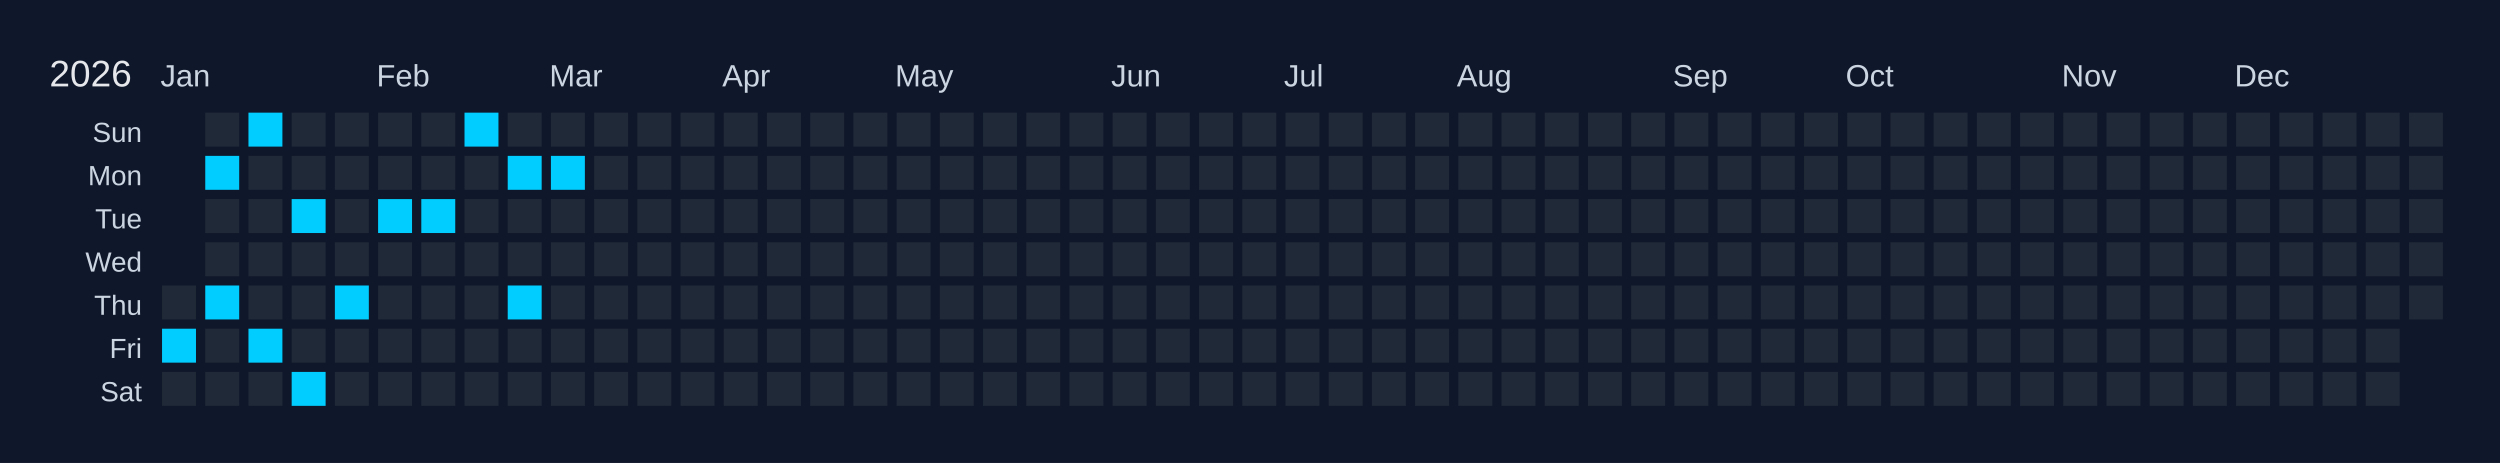
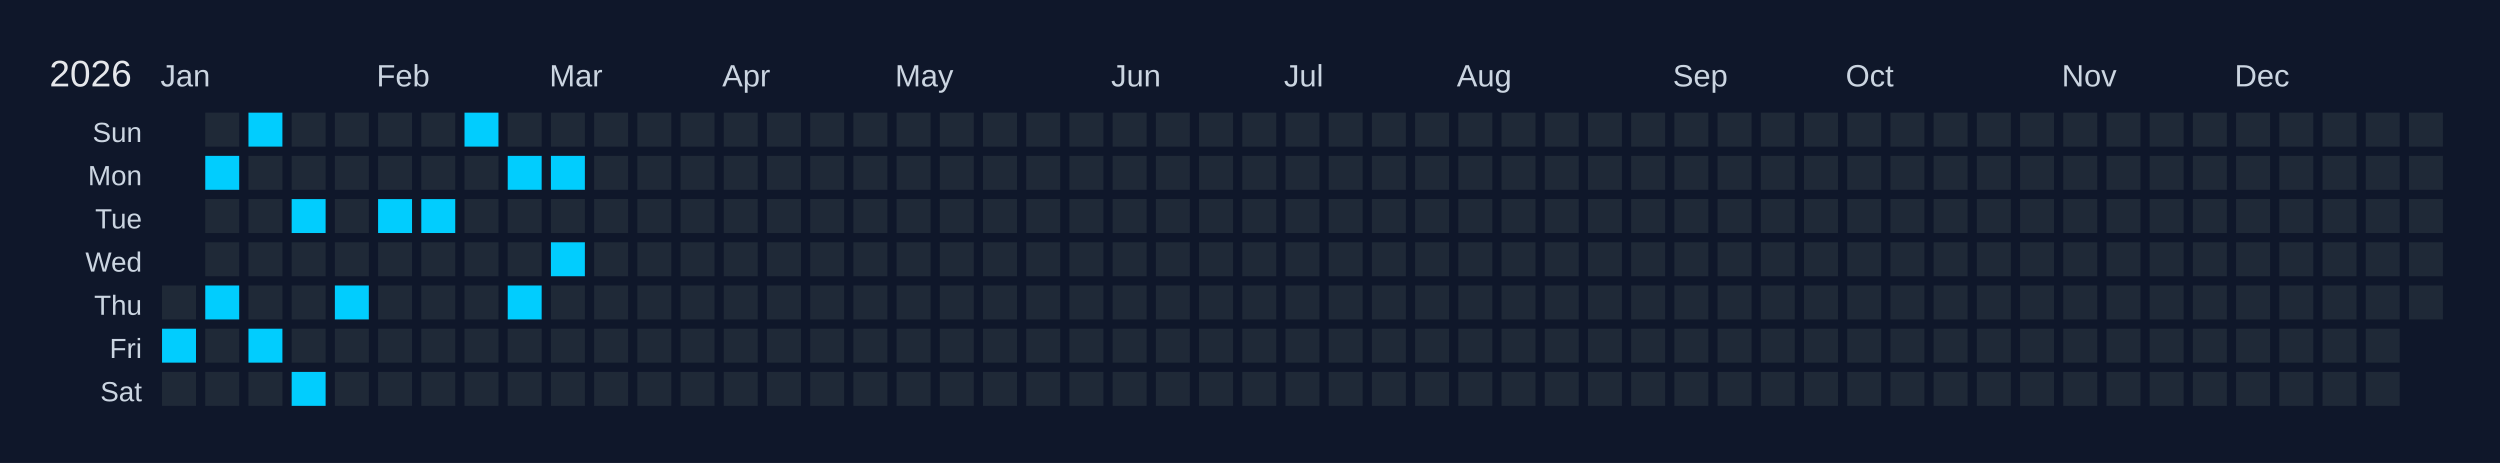
<svg xmlns="http://www.w3.org/2000/svg" width="810" height="150" viewBox="0 0 810 150">
  <rect width="810" height="150" fill="#0f172a" />
  <text x="16" y="28" font-size="12" fill="#e5e7eb" font-family="Arial, sans-serif">2026</text>
  <text x="52" y="28" font-size="10" fill="#cbd5e1" font-family="Arial, sans-serif">Jan</text>
  <text x="122" y="28" font-size="10" fill="#cbd5e1" font-family="Arial, sans-serif">Feb</text>
  <text x="178" y="28" font-size="10" fill="#cbd5e1" font-family="Arial, sans-serif">Mar</text>
  <text x="234" y="28" font-size="10" fill="#cbd5e1" font-family="Arial, sans-serif">Apr</text>
  <text x="290" y="28" font-size="10" fill="#cbd5e1" font-family="Arial, sans-serif">May</text>
  <text x="360" y="28" font-size="10" fill="#cbd5e1" font-family="Arial, sans-serif">Jun</text>
  <text x="416" y="28" font-size="10" fill="#cbd5e1" font-family="Arial, sans-serif">Jul</text>
  <text x="472" y="28" font-size="10" fill="#cbd5e1" font-family="Arial, sans-serif">Aug</text>
  <text x="542" y="28" font-size="10" fill="#cbd5e1" font-family="Arial, sans-serif">Sep</text>
  <text x="598" y="28" font-size="10" fill="#cbd5e1" font-family="Arial, sans-serif">Oct</text>
  <text x="668" y="28" font-size="10" fill="#cbd5e1" font-family="Arial, sans-serif">Nov</text>
  <text x="724" y="28" font-size="10" fill="#cbd5e1" font-family="Arial, sans-serif">Dec</text>
  <text x="46" y="46" font-size="9" fill="#cbd5e1" font-family="Arial, sans-serif" text-anchor="end">Sun</text>
  <text x="46" y="60" font-size="9" fill="#cbd5e1" font-family="Arial, sans-serif" text-anchor="end">Mon</text>
  <text x="46" y="74" font-size="9" fill="#cbd5e1" font-family="Arial, sans-serif" text-anchor="end">Tue</text>
  <text x="46" y="88" font-size="9" fill="#cbd5e1" font-family="Arial, sans-serif" text-anchor="end">Wed</text>
  <text x="46" y="102" font-size="9" fill="#cbd5e1" font-family="Arial, sans-serif" text-anchor="end">Thu</text>
  <text x="46" y="116" font-size="9" fill="#cbd5e1" font-family="Arial, sans-serif" text-anchor="end">Fri</text>
  <text x="46" y="130" font-size="9" fill="#cbd5e1" font-family="Arial, sans-serif" text-anchor="end">Sat</text>
  <g transform="translate(52,36)">
    <rect x="0" y="0" width="12" height="12" fill="#0f172a" stroke="#0f172a" stroke-width="1" />
    <rect x="0" y="14" width="12" height="12" fill="#0f172a" stroke="#0f172a" stroke-width="1" />
    <rect x="0" y="28" width="12" height="12" fill="#0f172a" stroke="#0f172a" stroke-width="1" />
    <rect x="0" y="42" width="12" height="12" fill="#0f172a" stroke="#0f172a" stroke-width="1" />
    <rect x="0" y="56" width="12" height="12" fill="#1f2937" stroke="#0f172a" stroke-width="1" data-date="2026-01-01" />
    <rect x="0" y="70" width="12" height="12" fill="#01cdfe" stroke="#0f172a" stroke-width="1" data-date="2026-01-02" />
    <rect x="0" y="84" width="12" height="12" fill="#1f2937" stroke="#0f172a" stroke-width="1" data-date="2026-01-03" />
    <rect x="14" y="0" width="12" height="12" fill="#1f2937" stroke="#0f172a" stroke-width="1" data-date="2026-01-04" />
    <rect x="14" y="14" width="12" height="12" fill="#01cdfe" stroke="#0f172a" stroke-width="1" data-date="2026-01-05" />
    <rect x="14" y="28" width="12" height="12" fill="#1f2937" stroke="#0f172a" stroke-width="1" data-date="2026-01-06" />
    <rect x="14" y="42" width="12" height="12" fill="#1f2937" stroke="#0f172a" stroke-width="1" data-date="2026-01-07" />
    <rect x="14" y="56" width="12" height="12" fill="#01cdfe" stroke="#0f172a" stroke-width="1" data-date="2026-01-08" />
    <rect x="14" y="70" width="12" height="12" fill="#1f2937" stroke="#0f172a" stroke-width="1" data-date="2026-01-09" />
    <rect x="14" y="84" width="12" height="12" fill="#1f2937" stroke="#0f172a" stroke-width="1" data-date="2026-01-10" />
    <rect x="28" y="0" width="12" height="12" fill="#01cdfe" stroke="#0f172a" stroke-width="1" data-date="2026-01-11" />
    <rect x="28" y="14" width="12" height="12" fill="#1f2937" stroke="#0f172a" stroke-width="1" data-date="2026-01-12" />
    <rect x="28" y="28" width="12" height="12" fill="#1f2937" stroke="#0f172a" stroke-width="1" data-date="2026-01-13" />
    <rect x="28" y="42" width="12" height="12" fill="#1f2937" stroke="#0f172a" stroke-width="1" data-date="2026-01-14" />
    <rect x="28" y="56" width="12" height="12" fill="#1f2937" stroke="#0f172a" stroke-width="1" data-date="2026-01-15" />
    <rect x="28" y="70" width="12" height="12" fill="#01cdfe" stroke="#0f172a" stroke-width="1" data-date="2026-01-16" />
    <rect x="28" y="84" width="12" height="12" fill="#1f2937" stroke="#0f172a" stroke-width="1" data-date="2026-01-17" />
    <rect x="42" y="0" width="12" height="12" fill="#1f2937" stroke="#0f172a" stroke-width="1" data-date="2026-01-18" />
    <rect x="42" y="14" width="12" height="12" fill="#1f2937" stroke="#0f172a" stroke-width="1" data-date="2026-01-19" />
    <rect x="42" y="28" width="12" height="12" fill="#01cdfe" stroke="#0f172a" stroke-width="1" data-date="2026-01-20" />
    <rect x="42" y="42" width="12" height="12" fill="#1f2937" stroke="#0f172a" stroke-width="1" data-date="2026-01-21" />
    <rect x="42" y="56" width="12" height="12" fill="#1f2937" stroke="#0f172a" stroke-width="1" data-date="2026-01-22" />
    <rect x="42" y="70" width="12" height="12" fill="#1f2937" stroke="#0f172a" stroke-width="1" data-date="2026-01-23" />
    <rect x="42" y="84" width="12" height="12" fill="#01cdfe" stroke="#0f172a" stroke-width="1" data-date="2026-01-24" />
    <rect x="56" y="0" width="12" height="12" fill="#1f2937" stroke="#0f172a" stroke-width="1" data-date="2026-01-25" />
    <rect x="56" y="14" width="12" height="12" fill="#1f2937" stroke="#0f172a" stroke-width="1" data-date="2026-01-26" />
    <rect x="56" y="28" width="12" height="12" fill="#1f2937" stroke="#0f172a" stroke-width="1" data-date="2026-01-27" />
    <rect x="56" y="42" width="12" height="12" fill="#1f2937" stroke="#0f172a" stroke-width="1" data-date="2026-01-28" />
    <rect x="56" y="56" width="12" height="12" fill="#01cdfe" stroke="#0f172a" stroke-width="1" data-date="2026-01-29" />
    <rect x="56" y="70" width="12" height="12" fill="#1f2937" stroke="#0f172a" stroke-width="1" data-date="2026-01-30" />
    <rect x="56" y="84" width="12" height="12" fill="#1f2937" stroke="#0f172a" stroke-width="1" data-date="2026-01-31" />
    <rect x="70" y="0" width="12" height="12" fill="#1f2937" stroke="#0f172a" stroke-width="1" data-date="2026-02-01" />
    <rect x="70" y="14" width="12" height="12" fill="#1f2937" stroke="#0f172a" stroke-width="1" data-date="2026-02-02" />
    <rect x="70" y="28" width="12" height="12" fill="#01cdfe" stroke="#0f172a" stroke-width="1" data-date="2026-02-03" />
    <rect x="70" y="42" width="12" height="12" fill="#1f2937" stroke="#0f172a" stroke-width="1" data-date="2026-02-04" />
    <rect x="70" y="56" width="12" height="12" fill="#1f2937" stroke="#0f172a" stroke-width="1" data-date="2026-02-05" />
    <rect x="70" y="70" width="12" height="12" fill="#1f2937" stroke="#0f172a" stroke-width="1" data-date="2026-02-06" />
    <rect x="70" y="84" width="12" height="12" fill="#1f2937" stroke="#0f172a" stroke-width="1" data-date="2026-02-07" />
    <rect x="84" y="0" width="12" height="12" fill="#1f2937" stroke="#0f172a" stroke-width="1" data-date="2026-02-08" />
    <rect x="84" y="14" width="12" height="12" fill="#1f2937" stroke="#0f172a" stroke-width="1" data-date="2026-02-09" />
    <rect x="84" y="28" width="12" height="12" fill="#01cdfe" stroke="#0f172a" stroke-width="1" data-date="2026-02-10" />
    <rect x="84" y="42" width="12" height="12" fill="#1f2937" stroke="#0f172a" stroke-width="1" data-date="2026-02-11" />
    <rect x="84" y="56" width="12" height="12" fill="#1f2937" stroke="#0f172a" stroke-width="1" data-date="2026-02-12" />
    <rect x="84" y="70" width="12" height="12" fill="#1f2937" stroke="#0f172a" stroke-width="1" data-date="2026-02-13" />
    <rect x="84" y="84" width="12" height="12" fill="#1f2937" stroke="#0f172a" stroke-width="1" data-date="2026-02-14" />
    <rect x="98" y="0" width="12" height="12" fill="#01cdfe" stroke="#0f172a" stroke-width="1" data-date="2026-02-15" />
    <rect x="98" y="14" width="12" height="12" fill="#1f2937" stroke="#0f172a" stroke-width="1" data-date="2026-02-16" />
    <rect x="98" y="28" width="12" height="12" fill="#1f2937" stroke="#0f172a" stroke-width="1" data-date="2026-02-17" />
    <rect x="98" y="42" width="12" height="12" fill="#1f2937" stroke="#0f172a" stroke-width="1" data-date="2026-02-18" />
    <rect x="98" y="56" width="12" height="12" fill="#1f2937" stroke="#0f172a" stroke-width="1" data-date="2026-02-19" />
    <rect x="98" y="70" width="12" height="12" fill="#1f2937" stroke="#0f172a" stroke-width="1" data-date="2026-02-20" />
    <rect x="98" y="84" width="12" height="12" fill="#1f2937" stroke="#0f172a" stroke-width="1" data-date="2026-02-21" />
    <rect x="112" y="0" width="12" height="12" fill="#1f2937" stroke="#0f172a" stroke-width="1" data-date="2026-02-22" />
    <rect x="112" y="14" width="12" height="12" fill="#01cdfe" stroke="#0f172a" stroke-width="1" data-date="2026-02-23" />
    <rect x="112" y="28" width="12" height="12" fill="#1f2937" stroke="#0f172a" stroke-width="1" data-date="2026-02-24" />
    <rect x="112" y="42" width="12" height="12" fill="#1f2937" stroke="#0f172a" stroke-width="1" data-date="2026-02-25" />
    <rect x="112" y="56" width="12" height="12" fill="#01cdfe" stroke="#0f172a" stroke-width="1" data-date="2026-02-26" />
    <rect x="112" y="70" width="12" height="12" fill="#1f2937" stroke="#0f172a" stroke-width="1" data-date="2026-02-27" />
    <rect x="112" y="84" width="12" height="12" fill="#1f2937" stroke="#0f172a" stroke-width="1" data-date="2026-02-28" />
    <rect x="126" y="0" width="12" height="12" fill="#1f2937" stroke="#0f172a" stroke-width="1" data-date="2026-03-01" />
    <rect x="126" y="14" width="12" height="12" fill="#01cdfe" stroke="#0f172a" stroke-width="1" data-date="2026-03-02" />
    <rect x="126" y="28" width="12" height="12" fill="#1f2937" stroke="#0f172a" stroke-width="1" data-date="2026-03-03" />
-     <rect x="126" y="42" width="12" height="12" fill="#1f2937" stroke="#0f172a" stroke-width="1" data-date="2026-03-04" />
+     <rect x="126" y="42" width="12" height="12" fill="#01cdfe" stroke="#0f172a" stroke-width="1" data-date="2026-03-04" />
    <rect x="126" y="56" width="12" height="12" fill="#1f2937" stroke="#0f172a" stroke-width="1" data-date="2026-03-05" />
    <rect x="126" y="70" width="12" height="12" fill="#1f2937" stroke="#0f172a" stroke-width="1" data-date="2026-03-06" />
    <rect x="126" y="84" width="12" height="12" fill="#1f2937" stroke="#0f172a" stroke-width="1" data-date="2026-03-07" />
    <rect x="140" y="0" width="12" height="12" fill="#1f2937" stroke="#0f172a" stroke-width="1" data-date="2026-03-08" />
    <rect x="140" y="14" width="12" height="12" fill="#1f2937" stroke="#0f172a" stroke-width="1" data-date="2026-03-09" />
    <rect x="140" y="28" width="12" height="12" fill="#1f2937" stroke="#0f172a" stroke-width="1" data-date="2026-03-10" />
    <rect x="140" y="42" width="12" height="12" fill="#1f2937" stroke="#0f172a" stroke-width="1" data-date="2026-03-11" />
    <rect x="140" y="56" width="12" height="12" fill="#1f2937" stroke="#0f172a" stroke-width="1" data-date="2026-03-12" />
    <rect x="140" y="70" width="12" height="12" fill="#1f2937" stroke="#0f172a" stroke-width="1" data-date="2026-03-13" />
    <rect x="140" y="84" width="12" height="12" fill="#1f2937" stroke="#0f172a" stroke-width="1" data-date="2026-03-14" />
    <rect x="154" y="0" width="12" height="12" fill="#1f2937" stroke="#0f172a" stroke-width="1" data-date="2026-03-15" />
    <rect x="154" y="14" width="12" height="12" fill="#1f2937" stroke="#0f172a" stroke-width="1" data-date="2026-03-16" />
    <rect x="154" y="28" width="12" height="12" fill="#1f2937" stroke="#0f172a" stroke-width="1" data-date="2026-03-17" />
    <rect x="154" y="42" width="12" height="12" fill="#1f2937" stroke="#0f172a" stroke-width="1" data-date="2026-03-18" />
    <rect x="154" y="56" width="12" height="12" fill="#1f2937" stroke="#0f172a" stroke-width="1" data-date="2026-03-19" />
    <rect x="154" y="70" width="12" height="12" fill="#1f2937" stroke="#0f172a" stroke-width="1" data-date="2026-03-20" />
    <rect x="154" y="84" width="12" height="12" fill="#1f2937" stroke="#0f172a" stroke-width="1" data-date="2026-03-21" />
    <rect x="168" y="0" width="12" height="12" fill="#1f2937" stroke="#0f172a" stroke-width="1" data-date="2026-03-22" />
    <rect x="168" y="14" width="12" height="12" fill="#1f2937" stroke="#0f172a" stroke-width="1" data-date="2026-03-23" />
    <rect x="168" y="28" width="12" height="12" fill="#1f2937" stroke="#0f172a" stroke-width="1" data-date="2026-03-24" />
    <rect x="168" y="42" width="12" height="12" fill="#1f2937" stroke="#0f172a" stroke-width="1" data-date="2026-03-25" />
    <rect x="168" y="56" width="12" height="12" fill="#1f2937" stroke="#0f172a" stroke-width="1" data-date="2026-03-26" />
    <rect x="168" y="70" width="12" height="12" fill="#1f2937" stroke="#0f172a" stroke-width="1" data-date="2026-03-27" />
    <rect x="168" y="84" width="12" height="12" fill="#1f2937" stroke="#0f172a" stroke-width="1" data-date="2026-03-28" />
    <rect x="182" y="0" width="12" height="12" fill="#1f2937" stroke="#0f172a" stroke-width="1" data-date="2026-03-29" />
    <rect x="182" y="14" width="12" height="12" fill="#1f2937" stroke="#0f172a" stroke-width="1" data-date="2026-03-30" />
    <rect x="182" y="28" width="12" height="12" fill="#1f2937" stroke="#0f172a" stroke-width="1" data-date="2026-03-31" />
    <rect x="182" y="42" width="12" height="12" fill="#1f2937" stroke="#0f172a" stroke-width="1" data-date="2026-04-01" />
    <rect x="182" y="56" width="12" height="12" fill="#1f2937" stroke="#0f172a" stroke-width="1" data-date="2026-04-02" />
    <rect x="182" y="70" width="12" height="12" fill="#1f2937" stroke="#0f172a" stroke-width="1" data-date="2026-04-03" />
    <rect x="182" y="84" width="12" height="12" fill="#1f2937" stroke="#0f172a" stroke-width="1" data-date="2026-04-04" />
    <rect x="196" y="0" width="12" height="12" fill="#1f2937" stroke="#0f172a" stroke-width="1" data-date="2026-04-05" />
    <rect x="196" y="14" width="12" height="12" fill="#1f2937" stroke="#0f172a" stroke-width="1" data-date="2026-04-06" />
    <rect x="196" y="28" width="12" height="12" fill="#1f2937" stroke="#0f172a" stroke-width="1" data-date="2026-04-07" />
    <rect x="196" y="42" width="12" height="12" fill="#1f2937" stroke="#0f172a" stroke-width="1" data-date="2026-04-08" />
    <rect x="196" y="56" width="12" height="12" fill="#1f2937" stroke="#0f172a" stroke-width="1" data-date="2026-04-09" />
    <rect x="196" y="70" width="12" height="12" fill="#1f2937" stroke="#0f172a" stroke-width="1" data-date="2026-04-10" />
    <rect x="196" y="84" width="12" height="12" fill="#1f2937" stroke="#0f172a" stroke-width="1" data-date="2026-04-11" />
    <rect x="210" y="0" width="12" height="12" fill="#1f2937" stroke="#0f172a" stroke-width="1" data-date="2026-04-12" />
    <rect x="210" y="14" width="12" height="12" fill="#1f2937" stroke="#0f172a" stroke-width="1" data-date="2026-04-13" />
    <rect x="210" y="28" width="12" height="12" fill="#1f2937" stroke="#0f172a" stroke-width="1" data-date="2026-04-14" />
    <rect x="210" y="42" width="12" height="12" fill="#1f2937" stroke="#0f172a" stroke-width="1" data-date="2026-04-15" />
    <rect x="210" y="56" width="12" height="12" fill="#1f2937" stroke="#0f172a" stroke-width="1" data-date="2026-04-16" />
    <rect x="210" y="70" width="12" height="12" fill="#1f2937" stroke="#0f172a" stroke-width="1" data-date="2026-04-17" />
    <rect x="210" y="84" width="12" height="12" fill="#1f2937" stroke="#0f172a" stroke-width="1" data-date="2026-04-18" />
    <rect x="224" y="0" width="12" height="12" fill="#1f2937" stroke="#0f172a" stroke-width="1" data-date="2026-04-19" />
    <rect x="224" y="14" width="12" height="12" fill="#1f2937" stroke="#0f172a" stroke-width="1" data-date="2026-04-20" />
    <rect x="224" y="28" width="12" height="12" fill="#1f2937" stroke="#0f172a" stroke-width="1" data-date="2026-04-21" />
    <rect x="224" y="42" width="12" height="12" fill="#1f2937" stroke="#0f172a" stroke-width="1" data-date="2026-04-22" />
    <rect x="224" y="56" width="12" height="12" fill="#1f2937" stroke="#0f172a" stroke-width="1" data-date="2026-04-23" />
    <rect x="224" y="70" width="12" height="12" fill="#1f2937" stroke="#0f172a" stroke-width="1" data-date="2026-04-24" />
    <rect x="224" y="84" width="12" height="12" fill="#1f2937" stroke="#0f172a" stroke-width="1" data-date="2026-04-25" />
    <rect x="238" y="0" width="12" height="12" fill="#1f2937" stroke="#0f172a" stroke-width="1" data-date="2026-04-26" />
    <rect x="238" y="14" width="12" height="12" fill="#1f2937" stroke="#0f172a" stroke-width="1" data-date="2026-04-27" />
    <rect x="238" y="28" width="12" height="12" fill="#1f2937" stroke="#0f172a" stroke-width="1" data-date="2026-04-28" />
    <rect x="238" y="42" width="12" height="12" fill="#1f2937" stroke="#0f172a" stroke-width="1" data-date="2026-04-29" />
    <rect x="238" y="56" width="12" height="12" fill="#1f2937" stroke="#0f172a" stroke-width="1" data-date="2026-04-30" />
    <rect x="238" y="70" width="12" height="12" fill="#1f2937" stroke="#0f172a" stroke-width="1" data-date="2026-05-01" />
    <rect x="238" y="84" width="12" height="12" fill="#1f2937" stroke="#0f172a" stroke-width="1" data-date="2026-05-02" />
    <rect x="252" y="0" width="12" height="12" fill="#1f2937" stroke="#0f172a" stroke-width="1" data-date="2026-05-03" />
    <rect x="252" y="14" width="12" height="12" fill="#1f2937" stroke="#0f172a" stroke-width="1" data-date="2026-05-04" />
    <rect x="252" y="28" width="12" height="12" fill="#1f2937" stroke="#0f172a" stroke-width="1" data-date="2026-05-05" />
    <rect x="252" y="42" width="12" height="12" fill="#1f2937" stroke="#0f172a" stroke-width="1" data-date="2026-05-06" />
    <rect x="252" y="56" width="12" height="12" fill="#1f2937" stroke="#0f172a" stroke-width="1" data-date="2026-05-07" />
    <rect x="252" y="70" width="12" height="12" fill="#1f2937" stroke="#0f172a" stroke-width="1" data-date="2026-05-08" />
    <rect x="252" y="84" width="12" height="12" fill="#1f2937" stroke="#0f172a" stroke-width="1" data-date="2026-05-09" />
    <rect x="266" y="0" width="12" height="12" fill="#1f2937" stroke="#0f172a" stroke-width="1" data-date="2026-05-10" />
    <rect x="266" y="14" width="12" height="12" fill="#1f2937" stroke="#0f172a" stroke-width="1" data-date="2026-05-11" />
    <rect x="266" y="28" width="12" height="12" fill="#1f2937" stroke="#0f172a" stroke-width="1" data-date="2026-05-12" />
    <rect x="266" y="42" width="12" height="12" fill="#1f2937" stroke="#0f172a" stroke-width="1" data-date="2026-05-13" />
    <rect x="266" y="56" width="12" height="12" fill="#1f2937" stroke="#0f172a" stroke-width="1" data-date="2026-05-14" />
    <rect x="266" y="70" width="12" height="12" fill="#1f2937" stroke="#0f172a" stroke-width="1" data-date="2026-05-15" />
    <rect x="266" y="84" width="12" height="12" fill="#1f2937" stroke="#0f172a" stroke-width="1" data-date="2026-05-16" />
    <rect x="280" y="0" width="12" height="12" fill="#1f2937" stroke="#0f172a" stroke-width="1" data-date="2026-05-17" />
    <rect x="280" y="14" width="12" height="12" fill="#1f2937" stroke="#0f172a" stroke-width="1" data-date="2026-05-18" />
    <rect x="280" y="28" width="12" height="12" fill="#1f2937" stroke="#0f172a" stroke-width="1" data-date="2026-05-19" />
    <rect x="280" y="42" width="12" height="12" fill="#1f2937" stroke="#0f172a" stroke-width="1" data-date="2026-05-20" />
    <rect x="280" y="56" width="12" height="12" fill="#1f2937" stroke="#0f172a" stroke-width="1" data-date="2026-05-21" />
    <rect x="280" y="70" width="12" height="12" fill="#1f2937" stroke="#0f172a" stroke-width="1" data-date="2026-05-22" />
    <rect x="280" y="84" width="12" height="12" fill="#1f2937" stroke="#0f172a" stroke-width="1" data-date="2026-05-23" />
    <rect x="294" y="0" width="12" height="12" fill="#1f2937" stroke="#0f172a" stroke-width="1" data-date="2026-05-24" />
    <rect x="294" y="14" width="12" height="12" fill="#1f2937" stroke="#0f172a" stroke-width="1" data-date="2026-05-25" />
    <rect x="294" y="28" width="12" height="12" fill="#1f2937" stroke="#0f172a" stroke-width="1" data-date="2026-05-26" />
    <rect x="294" y="42" width="12" height="12" fill="#1f2937" stroke="#0f172a" stroke-width="1" data-date="2026-05-27" />
    <rect x="294" y="56" width="12" height="12" fill="#1f2937" stroke="#0f172a" stroke-width="1" data-date="2026-05-28" />
    <rect x="294" y="70" width="12" height="12" fill="#1f2937" stroke="#0f172a" stroke-width="1" data-date="2026-05-29" />
    <rect x="294" y="84" width="12" height="12" fill="#1f2937" stroke="#0f172a" stroke-width="1" data-date="2026-05-30" />
    <rect x="308" y="0" width="12" height="12" fill="#1f2937" stroke="#0f172a" stroke-width="1" data-date="2026-05-31" />
    <rect x="308" y="14" width="12" height="12" fill="#1f2937" stroke="#0f172a" stroke-width="1" data-date="2026-06-01" />
    <rect x="308" y="28" width="12" height="12" fill="#1f2937" stroke="#0f172a" stroke-width="1" data-date="2026-06-02" />
    <rect x="308" y="42" width="12" height="12" fill="#1f2937" stroke="#0f172a" stroke-width="1" data-date="2026-06-03" />
    <rect x="308" y="56" width="12" height="12" fill="#1f2937" stroke="#0f172a" stroke-width="1" data-date="2026-06-04" />
    <rect x="308" y="70" width="12" height="12" fill="#1f2937" stroke="#0f172a" stroke-width="1" data-date="2026-06-05" />
    <rect x="308" y="84" width="12" height="12" fill="#1f2937" stroke="#0f172a" stroke-width="1" data-date="2026-06-06" />
    <rect x="322" y="0" width="12" height="12" fill="#1f2937" stroke="#0f172a" stroke-width="1" data-date="2026-06-07" />
    <rect x="322" y="14" width="12" height="12" fill="#1f2937" stroke="#0f172a" stroke-width="1" data-date="2026-06-08" />
    <rect x="322" y="28" width="12" height="12" fill="#1f2937" stroke="#0f172a" stroke-width="1" data-date="2026-06-09" />
    <rect x="322" y="42" width="12" height="12" fill="#1f2937" stroke="#0f172a" stroke-width="1" data-date="2026-06-10" />
    <rect x="322" y="56" width="12" height="12" fill="#1f2937" stroke="#0f172a" stroke-width="1" data-date="2026-06-11" />
    <rect x="322" y="70" width="12" height="12" fill="#1f2937" stroke="#0f172a" stroke-width="1" data-date="2026-06-12" />
    <rect x="322" y="84" width="12" height="12" fill="#1f2937" stroke="#0f172a" stroke-width="1" data-date="2026-06-13" />
    <rect x="336" y="0" width="12" height="12" fill="#1f2937" stroke="#0f172a" stroke-width="1" data-date="2026-06-14" />
    <rect x="336" y="14" width="12" height="12" fill="#1f2937" stroke="#0f172a" stroke-width="1" data-date="2026-06-15" />
    <rect x="336" y="28" width="12" height="12" fill="#1f2937" stroke="#0f172a" stroke-width="1" data-date="2026-06-16" />
    <rect x="336" y="42" width="12" height="12" fill="#1f2937" stroke="#0f172a" stroke-width="1" data-date="2026-06-17" />
    <rect x="336" y="56" width="12" height="12" fill="#1f2937" stroke="#0f172a" stroke-width="1" data-date="2026-06-18" />
    <rect x="336" y="70" width="12" height="12" fill="#1f2937" stroke="#0f172a" stroke-width="1" data-date="2026-06-19" />
    <rect x="336" y="84" width="12" height="12" fill="#1f2937" stroke="#0f172a" stroke-width="1" data-date="2026-06-20" />
    <rect x="350" y="0" width="12" height="12" fill="#1f2937" stroke="#0f172a" stroke-width="1" data-date="2026-06-21" />
    <rect x="350" y="14" width="12" height="12" fill="#1f2937" stroke="#0f172a" stroke-width="1" data-date="2026-06-22" />
    <rect x="350" y="28" width="12" height="12" fill="#1f2937" stroke="#0f172a" stroke-width="1" data-date="2026-06-23" />
    <rect x="350" y="42" width="12" height="12" fill="#1f2937" stroke="#0f172a" stroke-width="1" data-date="2026-06-24" />
    <rect x="350" y="56" width="12" height="12" fill="#1f2937" stroke="#0f172a" stroke-width="1" data-date="2026-06-25" />
    <rect x="350" y="70" width="12" height="12" fill="#1f2937" stroke="#0f172a" stroke-width="1" data-date="2026-06-26" />
    <rect x="350" y="84" width="12" height="12" fill="#1f2937" stroke="#0f172a" stroke-width="1" data-date="2026-06-27" />
    <rect x="364" y="0" width="12" height="12" fill="#1f2937" stroke="#0f172a" stroke-width="1" data-date="2026-06-28" />
    <rect x="364" y="14" width="12" height="12" fill="#1f2937" stroke="#0f172a" stroke-width="1" data-date="2026-06-29" />
    <rect x="364" y="28" width="12" height="12" fill="#1f2937" stroke="#0f172a" stroke-width="1" data-date="2026-06-30" />
    <rect x="364" y="42" width="12" height="12" fill="#1f2937" stroke="#0f172a" stroke-width="1" data-date="2026-07-01" />
    <rect x="364" y="56" width="12" height="12" fill="#1f2937" stroke="#0f172a" stroke-width="1" data-date="2026-07-02" />
    <rect x="364" y="70" width="12" height="12" fill="#1f2937" stroke="#0f172a" stroke-width="1" data-date="2026-07-03" />
    <rect x="364" y="84" width="12" height="12" fill="#1f2937" stroke="#0f172a" stroke-width="1" data-date="2026-07-04" />
    <rect x="378" y="0" width="12" height="12" fill="#1f2937" stroke="#0f172a" stroke-width="1" data-date="2026-07-05" />
    <rect x="378" y="14" width="12" height="12" fill="#1f2937" stroke="#0f172a" stroke-width="1" data-date="2026-07-06" />
    <rect x="378" y="28" width="12" height="12" fill="#1f2937" stroke="#0f172a" stroke-width="1" data-date="2026-07-07" />
    <rect x="378" y="42" width="12" height="12" fill="#1f2937" stroke="#0f172a" stroke-width="1" data-date="2026-07-08" />
    <rect x="378" y="56" width="12" height="12" fill="#1f2937" stroke="#0f172a" stroke-width="1" data-date="2026-07-09" />
    <rect x="378" y="70" width="12" height="12" fill="#1f2937" stroke="#0f172a" stroke-width="1" data-date="2026-07-10" />
    <rect x="378" y="84" width="12" height="12" fill="#1f2937" stroke="#0f172a" stroke-width="1" data-date="2026-07-11" />
    <rect x="392" y="0" width="12" height="12" fill="#1f2937" stroke="#0f172a" stroke-width="1" data-date="2026-07-12" />
    <rect x="392" y="14" width="12" height="12" fill="#1f2937" stroke="#0f172a" stroke-width="1" data-date="2026-07-13" />
    <rect x="392" y="28" width="12" height="12" fill="#1f2937" stroke="#0f172a" stroke-width="1" data-date="2026-07-14" />
    <rect x="392" y="42" width="12" height="12" fill="#1f2937" stroke="#0f172a" stroke-width="1" data-date="2026-07-15" />
    <rect x="392" y="56" width="12" height="12" fill="#1f2937" stroke="#0f172a" stroke-width="1" data-date="2026-07-16" />
    <rect x="392" y="70" width="12" height="12" fill="#1f2937" stroke="#0f172a" stroke-width="1" data-date="2026-07-17" />
    <rect x="392" y="84" width="12" height="12" fill="#1f2937" stroke="#0f172a" stroke-width="1" data-date="2026-07-18" />
    <rect x="406" y="0" width="12" height="12" fill="#1f2937" stroke="#0f172a" stroke-width="1" data-date="2026-07-19" />
    <rect x="406" y="14" width="12" height="12" fill="#1f2937" stroke="#0f172a" stroke-width="1" data-date="2026-07-20" />
    <rect x="406" y="28" width="12" height="12" fill="#1f2937" stroke="#0f172a" stroke-width="1" data-date="2026-07-21" />
    <rect x="406" y="42" width="12" height="12" fill="#1f2937" stroke="#0f172a" stroke-width="1" data-date="2026-07-22" />
    <rect x="406" y="56" width="12" height="12" fill="#1f2937" stroke="#0f172a" stroke-width="1" data-date="2026-07-23" />
    <rect x="406" y="70" width="12" height="12" fill="#1f2937" stroke="#0f172a" stroke-width="1" data-date="2026-07-24" />
    <rect x="406" y="84" width="12" height="12" fill="#1f2937" stroke="#0f172a" stroke-width="1" data-date="2026-07-25" />
    <rect x="420" y="0" width="12" height="12" fill="#1f2937" stroke="#0f172a" stroke-width="1" data-date="2026-07-26" />
    <rect x="420" y="14" width="12" height="12" fill="#1f2937" stroke="#0f172a" stroke-width="1" data-date="2026-07-27" />
    <rect x="420" y="28" width="12" height="12" fill="#1f2937" stroke="#0f172a" stroke-width="1" data-date="2026-07-28" />
    <rect x="420" y="42" width="12" height="12" fill="#1f2937" stroke="#0f172a" stroke-width="1" data-date="2026-07-29" />
    <rect x="420" y="56" width="12" height="12" fill="#1f2937" stroke="#0f172a" stroke-width="1" data-date="2026-07-30" />
    <rect x="420" y="70" width="12" height="12" fill="#1f2937" stroke="#0f172a" stroke-width="1" data-date="2026-07-31" />
    <rect x="420" y="84" width="12" height="12" fill="#1f2937" stroke="#0f172a" stroke-width="1" data-date="2026-08-01" />
    <rect x="434" y="0" width="12" height="12" fill="#1f2937" stroke="#0f172a" stroke-width="1" data-date="2026-08-02" />
    <rect x="434" y="14" width="12" height="12" fill="#1f2937" stroke="#0f172a" stroke-width="1" data-date="2026-08-03" />
    <rect x="434" y="28" width="12" height="12" fill="#1f2937" stroke="#0f172a" stroke-width="1" data-date="2026-08-04" />
    <rect x="434" y="42" width="12" height="12" fill="#1f2937" stroke="#0f172a" stroke-width="1" data-date="2026-08-05" />
    <rect x="434" y="56" width="12" height="12" fill="#1f2937" stroke="#0f172a" stroke-width="1" data-date="2026-08-06" />
    <rect x="434" y="70" width="12" height="12" fill="#1f2937" stroke="#0f172a" stroke-width="1" data-date="2026-08-07" />
    <rect x="434" y="84" width="12" height="12" fill="#1f2937" stroke="#0f172a" stroke-width="1" data-date="2026-08-08" />
    <rect x="448" y="0" width="12" height="12" fill="#1f2937" stroke="#0f172a" stroke-width="1" data-date="2026-08-09" />
    <rect x="448" y="14" width="12" height="12" fill="#1f2937" stroke="#0f172a" stroke-width="1" data-date="2026-08-10" />
    <rect x="448" y="28" width="12" height="12" fill="#1f2937" stroke="#0f172a" stroke-width="1" data-date="2026-08-11" />
    <rect x="448" y="42" width="12" height="12" fill="#1f2937" stroke="#0f172a" stroke-width="1" data-date="2026-08-12" />
    <rect x="448" y="56" width="12" height="12" fill="#1f2937" stroke="#0f172a" stroke-width="1" data-date="2026-08-13" />
    <rect x="448" y="70" width="12" height="12" fill="#1f2937" stroke="#0f172a" stroke-width="1" data-date="2026-08-14" />
    <rect x="448" y="84" width="12" height="12" fill="#1f2937" stroke="#0f172a" stroke-width="1" data-date="2026-08-15" />
    <rect x="462" y="0" width="12" height="12" fill="#1f2937" stroke="#0f172a" stroke-width="1" data-date="2026-08-16" />
    <rect x="462" y="14" width="12" height="12" fill="#1f2937" stroke="#0f172a" stroke-width="1" data-date="2026-08-17" />
    <rect x="462" y="28" width="12" height="12" fill="#1f2937" stroke="#0f172a" stroke-width="1" data-date="2026-08-18" />
    <rect x="462" y="42" width="12" height="12" fill="#1f2937" stroke="#0f172a" stroke-width="1" data-date="2026-08-19" />
    <rect x="462" y="56" width="12" height="12" fill="#1f2937" stroke="#0f172a" stroke-width="1" data-date="2026-08-20" />
    <rect x="462" y="70" width="12" height="12" fill="#1f2937" stroke="#0f172a" stroke-width="1" data-date="2026-08-21" />
    <rect x="462" y="84" width="12" height="12" fill="#1f2937" stroke="#0f172a" stroke-width="1" data-date="2026-08-22" />
    <rect x="476" y="0" width="12" height="12" fill="#1f2937" stroke="#0f172a" stroke-width="1" data-date="2026-08-23" />
    <rect x="476" y="14" width="12" height="12" fill="#1f2937" stroke="#0f172a" stroke-width="1" data-date="2026-08-24" />
    <rect x="476" y="28" width="12" height="12" fill="#1f2937" stroke="#0f172a" stroke-width="1" data-date="2026-08-25" />
    <rect x="476" y="42" width="12" height="12" fill="#1f2937" stroke="#0f172a" stroke-width="1" data-date="2026-08-26" />
    <rect x="476" y="56" width="12" height="12" fill="#1f2937" stroke="#0f172a" stroke-width="1" data-date="2026-08-27" />
    <rect x="476" y="70" width="12" height="12" fill="#1f2937" stroke="#0f172a" stroke-width="1" data-date="2026-08-28" />
    <rect x="476" y="84" width="12" height="12" fill="#1f2937" stroke="#0f172a" stroke-width="1" data-date="2026-08-29" />
    <rect x="490" y="0" width="12" height="12" fill="#1f2937" stroke="#0f172a" stroke-width="1" data-date="2026-08-30" />
    <rect x="490" y="14" width="12" height="12" fill="#1f2937" stroke="#0f172a" stroke-width="1" data-date="2026-08-31" />
    <rect x="490" y="28" width="12" height="12" fill="#1f2937" stroke="#0f172a" stroke-width="1" data-date="2026-09-01" />
    <rect x="490" y="42" width="12" height="12" fill="#1f2937" stroke="#0f172a" stroke-width="1" data-date="2026-09-02" />
    <rect x="490" y="56" width="12" height="12" fill="#1f2937" stroke="#0f172a" stroke-width="1" data-date="2026-09-03" />
    <rect x="490" y="70" width="12" height="12" fill="#1f2937" stroke="#0f172a" stroke-width="1" data-date="2026-09-04" />
    <rect x="490" y="84" width="12" height="12" fill="#1f2937" stroke="#0f172a" stroke-width="1" data-date="2026-09-05" />
    <rect x="504" y="0" width="12" height="12" fill="#1f2937" stroke="#0f172a" stroke-width="1" data-date="2026-09-06" />
    <rect x="504" y="14" width="12" height="12" fill="#1f2937" stroke="#0f172a" stroke-width="1" data-date="2026-09-07" />
    <rect x="504" y="28" width="12" height="12" fill="#1f2937" stroke="#0f172a" stroke-width="1" data-date="2026-09-08" />
    <rect x="504" y="42" width="12" height="12" fill="#1f2937" stroke="#0f172a" stroke-width="1" data-date="2026-09-09" />
    <rect x="504" y="56" width="12" height="12" fill="#1f2937" stroke="#0f172a" stroke-width="1" data-date="2026-09-10" />
    <rect x="504" y="70" width="12" height="12" fill="#1f2937" stroke="#0f172a" stroke-width="1" data-date="2026-09-11" />
    <rect x="504" y="84" width="12" height="12" fill="#1f2937" stroke="#0f172a" stroke-width="1" data-date="2026-09-12" />
    <rect x="518" y="0" width="12" height="12" fill="#1f2937" stroke="#0f172a" stroke-width="1" data-date="2026-09-13" />
    <rect x="518" y="14" width="12" height="12" fill="#1f2937" stroke="#0f172a" stroke-width="1" data-date="2026-09-14" />
    <rect x="518" y="28" width="12" height="12" fill="#1f2937" stroke="#0f172a" stroke-width="1" data-date="2026-09-15" />
    <rect x="518" y="42" width="12" height="12" fill="#1f2937" stroke="#0f172a" stroke-width="1" data-date="2026-09-16" />
    <rect x="518" y="56" width="12" height="12" fill="#1f2937" stroke="#0f172a" stroke-width="1" data-date="2026-09-17" />
    <rect x="518" y="70" width="12" height="12" fill="#1f2937" stroke="#0f172a" stroke-width="1" data-date="2026-09-18" />
    <rect x="518" y="84" width="12" height="12" fill="#1f2937" stroke="#0f172a" stroke-width="1" data-date="2026-09-19" />
    <rect x="532" y="0" width="12" height="12" fill="#1f2937" stroke="#0f172a" stroke-width="1" data-date="2026-09-20" />
    <rect x="532" y="14" width="12" height="12" fill="#1f2937" stroke="#0f172a" stroke-width="1" data-date="2026-09-21" />
    <rect x="532" y="28" width="12" height="12" fill="#1f2937" stroke="#0f172a" stroke-width="1" data-date="2026-09-22" />
    <rect x="532" y="42" width="12" height="12" fill="#1f2937" stroke="#0f172a" stroke-width="1" data-date="2026-09-23" />
    <rect x="532" y="56" width="12" height="12" fill="#1f2937" stroke="#0f172a" stroke-width="1" data-date="2026-09-24" />
    <rect x="532" y="70" width="12" height="12" fill="#1f2937" stroke="#0f172a" stroke-width="1" data-date="2026-09-25" />
    <rect x="532" y="84" width="12" height="12" fill="#1f2937" stroke="#0f172a" stroke-width="1" data-date="2026-09-26" />
    <rect x="546" y="0" width="12" height="12" fill="#1f2937" stroke="#0f172a" stroke-width="1" data-date="2026-09-27" />
    <rect x="546" y="14" width="12" height="12" fill="#1f2937" stroke="#0f172a" stroke-width="1" data-date="2026-09-28" />
    <rect x="546" y="28" width="12" height="12" fill="#1f2937" stroke="#0f172a" stroke-width="1" data-date="2026-09-29" />
    <rect x="546" y="42" width="12" height="12" fill="#1f2937" stroke="#0f172a" stroke-width="1" data-date="2026-09-30" />
    <rect x="546" y="56" width="12" height="12" fill="#1f2937" stroke="#0f172a" stroke-width="1" data-date="2026-10-01" />
    <rect x="546" y="70" width="12" height="12" fill="#1f2937" stroke="#0f172a" stroke-width="1" data-date="2026-10-02" />
    <rect x="546" y="84" width="12" height="12" fill="#1f2937" stroke="#0f172a" stroke-width="1" data-date="2026-10-03" />
    <rect x="560" y="0" width="12" height="12" fill="#1f2937" stroke="#0f172a" stroke-width="1" data-date="2026-10-04" />
    <rect x="560" y="14" width="12" height="12" fill="#1f2937" stroke="#0f172a" stroke-width="1" data-date="2026-10-05" />
    <rect x="560" y="28" width="12" height="12" fill="#1f2937" stroke="#0f172a" stroke-width="1" data-date="2026-10-06" />
    <rect x="560" y="42" width="12" height="12" fill="#1f2937" stroke="#0f172a" stroke-width="1" data-date="2026-10-07" />
    <rect x="560" y="56" width="12" height="12" fill="#1f2937" stroke="#0f172a" stroke-width="1" data-date="2026-10-08" />
    <rect x="560" y="70" width="12" height="12" fill="#1f2937" stroke="#0f172a" stroke-width="1" data-date="2026-10-09" />
    <rect x="560" y="84" width="12" height="12" fill="#1f2937" stroke="#0f172a" stroke-width="1" data-date="2026-10-10" />
    <rect x="574" y="0" width="12" height="12" fill="#1f2937" stroke="#0f172a" stroke-width="1" data-date="2026-10-11" />
    <rect x="574" y="14" width="12" height="12" fill="#1f2937" stroke="#0f172a" stroke-width="1" data-date="2026-10-12" />
    <rect x="574" y="28" width="12" height="12" fill="#1f2937" stroke="#0f172a" stroke-width="1" data-date="2026-10-13" />
    <rect x="574" y="42" width="12" height="12" fill="#1f2937" stroke="#0f172a" stroke-width="1" data-date="2026-10-14" />
    <rect x="574" y="56" width="12" height="12" fill="#1f2937" stroke="#0f172a" stroke-width="1" data-date="2026-10-15" />
    <rect x="574" y="70" width="12" height="12" fill="#1f2937" stroke="#0f172a" stroke-width="1" data-date="2026-10-16" />
    <rect x="574" y="84" width="12" height="12" fill="#1f2937" stroke="#0f172a" stroke-width="1" data-date="2026-10-17" />
    <rect x="588" y="0" width="12" height="12" fill="#1f2937" stroke="#0f172a" stroke-width="1" data-date="2026-10-18" />
    <rect x="588" y="14" width="12" height="12" fill="#1f2937" stroke="#0f172a" stroke-width="1" data-date="2026-10-19" />
    <rect x="588" y="28" width="12" height="12" fill="#1f2937" stroke="#0f172a" stroke-width="1" data-date="2026-10-20" />
    <rect x="588" y="42" width="12" height="12" fill="#1f2937" stroke="#0f172a" stroke-width="1" data-date="2026-10-21" />
    <rect x="588" y="56" width="12" height="12" fill="#1f2937" stroke="#0f172a" stroke-width="1" data-date="2026-10-22" />
    <rect x="588" y="70" width="12" height="12" fill="#1f2937" stroke="#0f172a" stroke-width="1" data-date="2026-10-23" />
    <rect x="588" y="84" width="12" height="12" fill="#1f2937" stroke="#0f172a" stroke-width="1" data-date="2026-10-24" />
    <rect x="602" y="0" width="12" height="12" fill="#1f2937" stroke="#0f172a" stroke-width="1" data-date="2026-10-25" />
    <rect x="602" y="14" width="12" height="12" fill="#1f2937" stroke="#0f172a" stroke-width="1" data-date="2026-10-26" />
    <rect x="602" y="28" width="12" height="12" fill="#1f2937" stroke="#0f172a" stroke-width="1" data-date="2026-10-27" />
    <rect x="602" y="42" width="12" height="12" fill="#1f2937" stroke="#0f172a" stroke-width="1" data-date="2026-10-28" />
    <rect x="602" y="56" width="12" height="12" fill="#1f2937" stroke="#0f172a" stroke-width="1" data-date="2026-10-29" />
    <rect x="602" y="70" width="12" height="12" fill="#1f2937" stroke="#0f172a" stroke-width="1" data-date="2026-10-30" />
    <rect x="602" y="84" width="12" height="12" fill="#1f2937" stroke="#0f172a" stroke-width="1" data-date="2026-10-31" />
    <rect x="616" y="0" width="12" height="12" fill="#1f2937" stroke="#0f172a" stroke-width="1" data-date="2026-11-01" />
    <rect x="616" y="14" width="12" height="12" fill="#1f2937" stroke="#0f172a" stroke-width="1" data-date="2026-11-02" />
    <rect x="616" y="28" width="12" height="12" fill="#1f2937" stroke="#0f172a" stroke-width="1" data-date="2026-11-03" />
    <rect x="616" y="42" width="12" height="12" fill="#1f2937" stroke="#0f172a" stroke-width="1" data-date="2026-11-04" />
    <rect x="616" y="56" width="12" height="12" fill="#1f2937" stroke="#0f172a" stroke-width="1" data-date="2026-11-05" />
    <rect x="616" y="70" width="12" height="12" fill="#1f2937" stroke="#0f172a" stroke-width="1" data-date="2026-11-06" />
    <rect x="616" y="84" width="12" height="12" fill="#1f2937" stroke="#0f172a" stroke-width="1" data-date="2026-11-07" />
    <rect x="630" y="0" width="12" height="12" fill="#1f2937" stroke="#0f172a" stroke-width="1" data-date="2026-11-08" />
    <rect x="630" y="14" width="12" height="12" fill="#1f2937" stroke="#0f172a" stroke-width="1" data-date="2026-11-09" />
    <rect x="630" y="28" width="12" height="12" fill="#1f2937" stroke="#0f172a" stroke-width="1" data-date="2026-11-10" />
    <rect x="630" y="42" width="12" height="12" fill="#1f2937" stroke="#0f172a" stroke-width="1" data-date="2026-11-11" />
    <rect x="630" y="56" width="12" height="12" fill="#1f2937" stroke="#0f172a" stroke-width="1" data-date="2026-11-12" />
    <rect x="630" y="70" width="12" height="12" fill="#1f2937" stroke="#0f172a" stroke-width="1" data-date="2026-11-13" />
    <rect x="630" y="84" width="12" height="12" fill="#1f2937" stroke="#0f172a" stroke-width="1" data-date="2026-11-14" />
    <rect x="644" y="0" width="12" height="12" fill="#1f2937" stroke="#0f172a" stroke-width="1" data-date="2026-11-15" />
    <rect x="644" y="14" width="12" height="12" fill="#1f2937" stroke="#0f172a" stroke-width="1" data-date="2026-11-16" />
    <rect x="644" y="28" width="12" height="12" fill="#1f2937" stroke="#0f172a" stroke-width="1" data-date="2026-11-17" />
    <rect x="644" y="42" width="12" height="12" fill="#1f2937" stroke="#0f172a" stroke-width="1" data-date="2026-11-18" />
    <rect x="644" y="56" width="12" height="12" fill="#1f2937" stroke="#0f172a" stroke-width="1" data-date="2026-11-19" />
    <rect x="644" y="70" width="12" height="12" fill="#1f2937" stroke="#0f172a" stroke-width="1" data-date="2026-11-20" />
    <rect x="644" y="84" width="12" height="12" fill="#1f2937" stroke="#0f172a" stroke-width="1" data-date="2026-11-21" />
    <rect x="658" y="0" width="12" height="12" fill="#1f2937" stroke="#0f172a" stroke-width="1" data-date="2026-11-22" />
    <rect x="658" y="14" width="12" height="12" fill="#1f2937" stroke="#0f172a" stroke-width="1" data-date="2026-11-23" />
    <rect x="658" y="28" width="12" height="12" fill="#1f2937" stroke="#0f172a" stroke-width="1" data-date="2026-11-24" />
    <rect x="658" y="42" width="12" height="12" fill="#1f2937" stroke="#0f172a" stroke-width="1" data-date="2026-11-25" />
    <rect x="658" y="56" width="12" height="12" fill="#1f2937" stroke="#0f172a" stroke-width="1" data-date="2026-11-26" />
    <rect x="658" y="70" width="12" height="12" fill="#1f2937" stroke="#0f172a" stroke-width="1" data-date="2026-11-27" />
    <rect x="658" y="84" width="12" height="12" fill="#1f2937" stroke="#0f172a" stroke-width="1" data-date="2026-11-28" />
    <rect x="672" y="0" width="12" height="12" fill="#1f2937" stroke="#0f172a" stroke-width="1" data-date="2026-11-29" />
    <rect x="672" y="14" width="12" height="12" fill="#1f2937" stroke="#0f172a" stroke-width="1" data-date="2026-11-30" />
    <rect x="672" y="28" width="12" height="12" fill="#1f2937" stroke="#0f172a" stroke-width="1" data-date="2026-12-01" />
    <rect x="672" y="42" width="12" height="12" fill="#1f2937" stroke="#0f172a" stroke-width="1" data-date="2026-12-02" />
    <rect x="672" y="56" width="12" height="12" fill="#1f2937" stroke="#0f172a" stroke-width="1" data-date="2026-12-03" />
    <rect x="672" y="70" width="12" height="12" fill="#1f2937" stroke="#0f172a" stroke-width="1" data-date="2026-12-04" />
    <rect x="672" y="84" width="12" height="12" fill="#1f2937" stroke="#0f172a" stroke-width="1" data-date="2026-12-05" />
    <rect x="686" y="0" width="12" height="12" fill="#1f2937" stroke="#0f172a" stroke-width="1" data-date="2026-12-06" />
    <rect x="686" y="14" width="12" height="12" fill="#1f2937" stroke="#0f172a" stroke-width="1" data-date="2026-12-07" />
    <rect x="686" y="28" width="12" height="12" fill="#1f2937" stroke="#0f172a" stroke-width="1" data-date="2026-12-08" />
    <rect x="686" y="42" width="12" height="12" fill="#1f2937" stroke="#0f172a" stroke-width="1" data-date="2026-12-09" />
    <rect x="686" y="56" width="12" height="12" fill="#1f2937" stroke="#0f172a" stroke-width="1" data-date="2026-12-10" />
    <rect x="686" y="70" width="12" height="12" fill="#1f2937" stroke="#0f172a" stroke-width="1" data-date="2026-12-11" />
    <rect x="686" y="84" width="12" height="12" fill="#1f2937" stroke="#0f172a" stroke-width="1" data-date="2026-12-12" />
    <rect x="700" y="0" width="12" height="12" fill="#1f2937" stroke="#0f172a" stroke-width="1" data-date="2026-12-13" />
    <rect x="700" y="14" width="12" height="12" fill="#1f2937" stroke="#0f172a" stroke-width="1" data-date="2026-12-14" />
    <rect x="700" y="28" width="12" height="12" fill="#1f2937" stroke="#0f172a" stroke-width="1" data-date="2026-12-15" />
    <rect x="700" y="42" width="12" height="12" fill="#1f2937" stroke="#0f172a" stroke-width="1" data-date="2026-12-16" />
    <rect x="700" y="56" width="12" height="12" fill="#1f2937" stroke="#0f172a" stroke-width="1" data-date="2026-12-17" />
    <rect x="700" y="70" width="12" height="12" fill="#1f2937" stroke="#0f172a" stroke-width="1" data-date="2026-12-18" />
    <rect x="700" y="84" width="12" height="12" fill="#1f2937" stroke="#0f172a" stroke-width="1" data-date="2026-12-19" />
    <rect x="714" y="0" width="12" height="12" fill="#1f2937" stroke="#0f172a" stroke-width="1" data-date="2026-12-20" />
    <rect x="714" y="14" width="12" height="12" fill="#1f2937" stroke="#0f172a" stroke-width="1" data-date="2026-12-21" />
    <rect x="714" y="28" width="12" height="12" fill="#1f2937" stroke="#0f172a" stroke-width="1" data-date="2026-12-22" />
    <rect x="714" y="42" width="12" height="12" fill="#1f2937" stroke="#0f172a" stroke-width="1" data-date="2026-12-23" />
    <rect x="714" y="56" width="12" height="12" fill="#1f2937" stroke="#0f172a" stroke-width="1" data-date="2026-12-24" />
    <rect x="714" y="70" width="12" height="12" fill="#1f2937" stroke="#0f172a" stroke-width="1" data-date="2026-12-25" />
    <rect x="714" y="84" width="12" height="12" fill="#1f2937" stroke="#0f172a" stroke-width="1" data-date="2026-12-26" />
    <rect x="728" y="0" width="12" height="12" fill="#1f2937" stroke="#0f172a" stroke-width="1" data-date="2026-12-27" />
    <rect x="728" y="14" width="12" height="12" fill="#1f2937" stroke="#0f172a" stroke-width="1" data-date="2026-12-28" />
    <rect x="728" y="28" width="12" height="12" fill="#1f2937" stroke="#0f172a" stroke-width="1" data-date="2026-12-29" />
    <rect x="728" y="42" width="12" height="12" fill="#1f2937" stroke="#0f172a" stroke-width="1" data-date="2026-12-30" />
    <rect x="728" y="56" width="12" height="12" fill="#1f2937" stroke="#0f172a" stroke-width="1" data-date="2026-12-31" />
    <rect x="728" y="70" width="12" height="12" fill="#0f172a" stroke="#0f172a" stroke-width="1" />
    <rect x="728" y="84" width="12" height="12" fill="#0f172a" stroke="#0f172a" stroke-width="1" />
  </g>
</svg>
